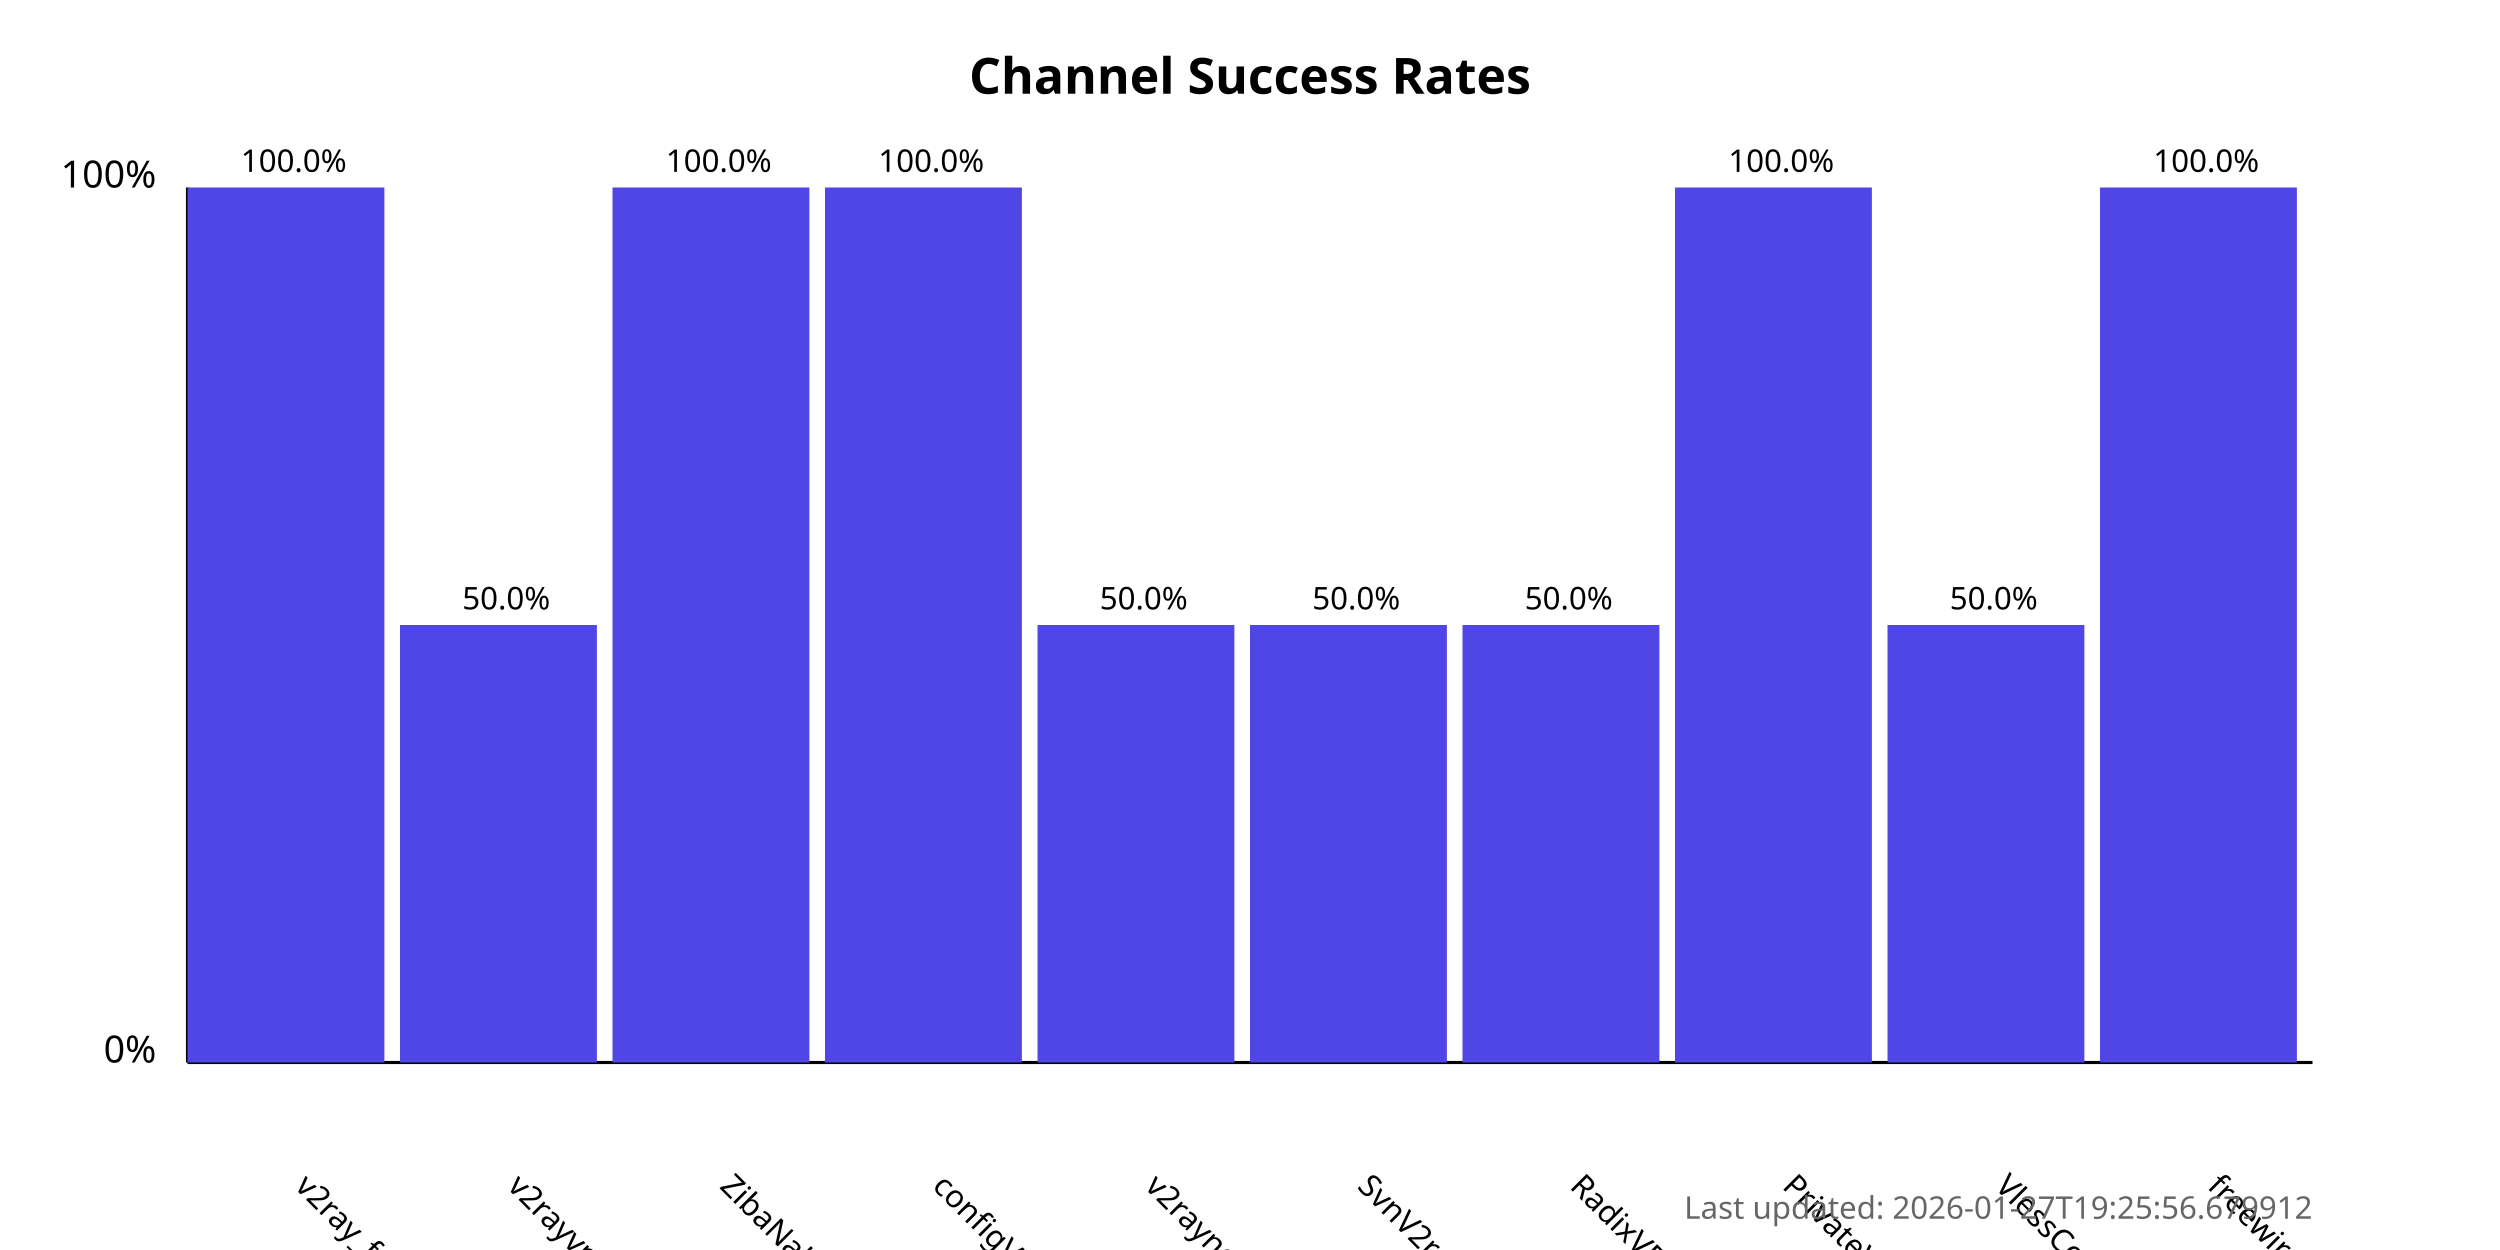
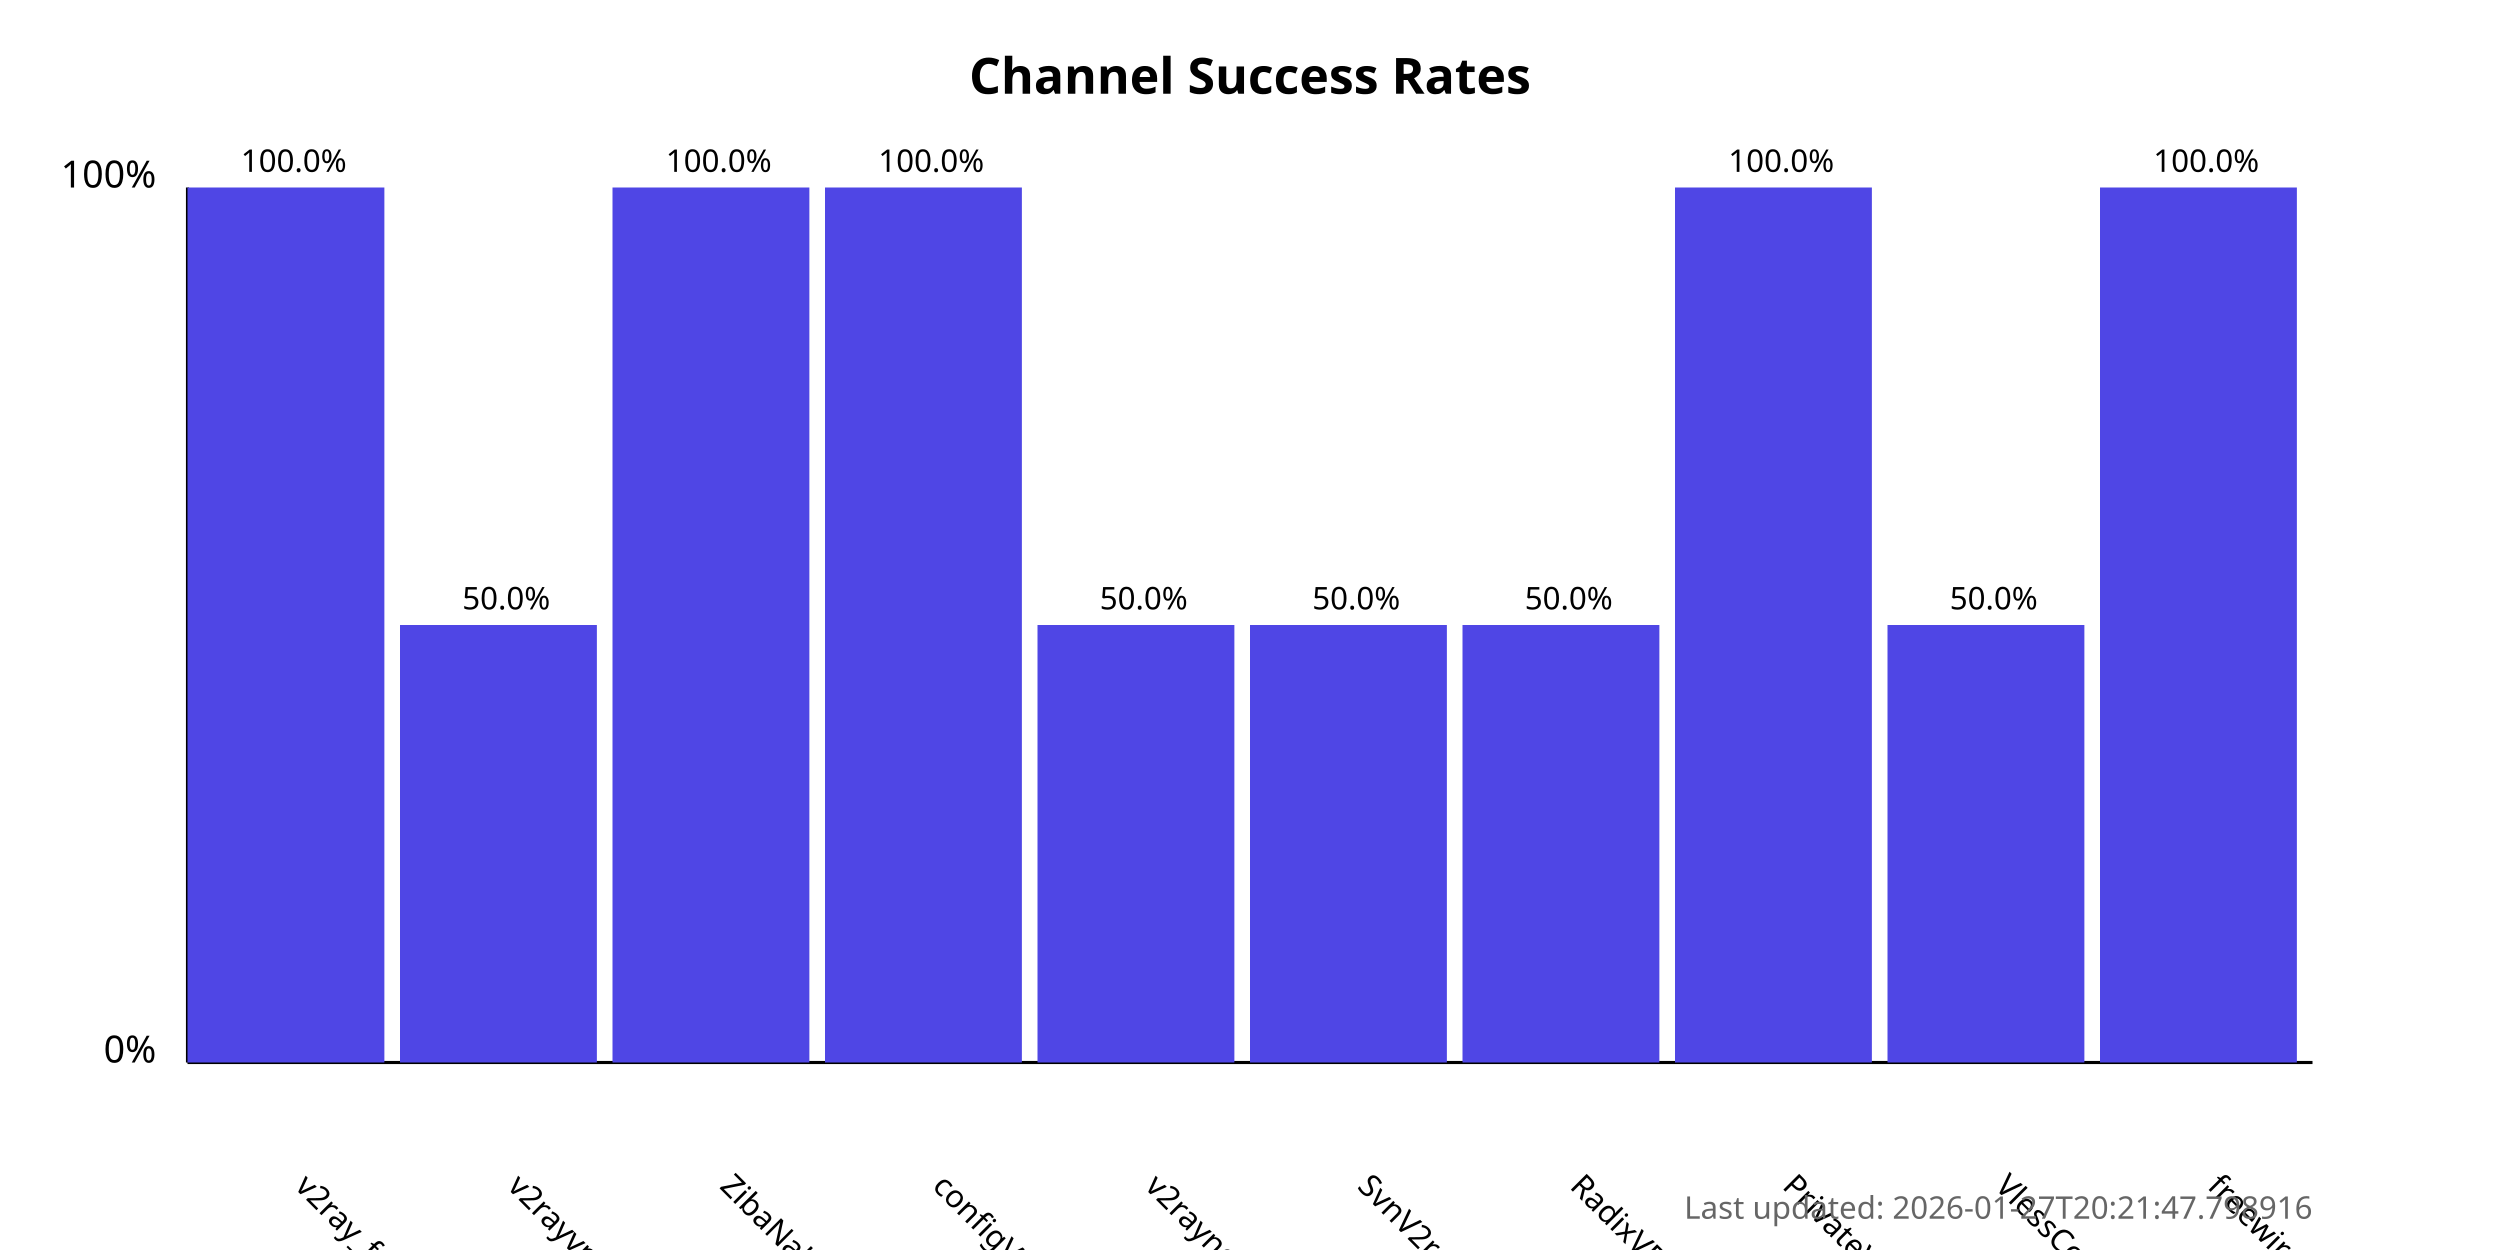
<svg xmlns="http://www.w3.org/2000/svg" width="800" height="400">
  <style>
            .chart-title { font: bold 16px sans-serif; }
            .axis-label { font: 12px sans-serif; }
            .tick-label { font: 10px sans-serif; }
            .bar { fill: #4f46e5; }
            .bar:hover { fill: #6366f1; }
            .timestamp { font: 10px sans-serif; fill: #666; }
        </style>
  <text x="400.0" y="30" text-anchor="middle" class="chart-title">
            Channel Success Rates
        </text>
  <line x1="60" y1="340" x2="60" y2="60" stroke="black" stroke-width="1" />
  <line x1="60" y1="340" x2="740" y2="340" stroke="black" stroke-width="1" />
  <text x="50" y="340" text-anchor="end" class="axis-label">0%</text>
  <text x="50" y="60" text-anchor="end" class="axis-label">100%</text>
  <g>
    <rect x="60" y="60.0" width="63.0" height="280.0" class="bar" />
    <text x="94.0" y="380" transform="rotate(45, 94.0, 380)" text-anchor="start" class="tick-label">
                v2ray_free_conf
            </text>
    <text x="94.0" y="55.0" text-anchor="middle" class="tick-label">
                100.0%
            </text>
  </g>
  <g>
    <rect x="128.0" y="200.0" width="63.0" height="140.0" class="bar" />
    <text x="162.0" y="380" transform="rotate(45, 162.0, 380)" text-anchor="start" class="tick-label">
                v2rayvpno
            </text>
    <text x="162.0" y="195.0" text-anchor="middle" class="tick-label">
                50.0%
            </text>
  </g>
  <g>
    <rect x="196.0" y="60.0" width="63.0" height="280.0" class="bar" />
    <text x="230.0" y="380" transform="rotate(45, 230.0, 380)" text-anchor="start" class="tick-label">
                ZibaNabz
            </text>
    <text x="230.0" y="55.0" text-anchor="middle" class="tick-label">
                100.0%
            </text>
  </g>
  <g>
    <rect x="264.0" y="60.0" width="63.0" height="280.0" class="bar" />
    <text x="298.0" y="380" transform="rotate(45, 298.0, 380)" text-anchor="start" class="tick-label">
                configV2rayForFree
            </text>
    <text x="298.0" y="55.0" text-anchor="middle" class="tick-label">
                100.0%
            </text>
  </g>
  <g>
    <rect x="332.0" y="200.0" width="63.0" height="140.0" class="bar" />
    <text x="366.0" y="380" transform="rotate(45, 366.0, 380)" text-anchor="start" class="tick-label">
                v2rayngvpn
            </text>
    <text x="366.0" y="195.0" text-anchor="middle" class="tick-label">
                50.0%
            </text>
  </g>
  <g>
    <rect x="400.0" y="200.0" width="63.0" height="140.0" class="bar" />
    <text x="434.0" y="380" transform="rotate(45, 434.0, 380)" text-anchor="start" class="tick-label">
                SvnV2ray
            </text>
    <text x="434.0" y="195.0" text-anchor="middle" class="tick-label">
                50.0%
            </text>
  </g>
  <g>
    <rect x="468.0" y="200.0" width="63.0" height="140.0" class="bar" />
    <text x="502.0" y="380" transform="rotate(45, 502.0, 380)" text-anchor="start" class="tick-label">
                RadixVPN
            </text>
    <text x="502.0" y="195.0" text-anchor="middle" class="tick-label">
                50.0%
            </text>
  </g>
  <g>
    <rect x="536.0" y="60.0" width="63.0" height="280.0" class="bar" />
    <text x="570.0" y="380" transform="rotate(45, 570.0, 380)" text-anchor="start" class="tick-label">
                PrivateVPNs
            </text>
    <text x="570.0" y="55.0" text-anchor="middle" class="tick-label">
                100.0%
            </text>
  </g>
  <g>
    <rect x="604.0" y="200.0" width="63.0" height="140.0" class="bar" />
    <text x="638.0" y="380" transform="rotate(45, 638.0, 380)" text-anchor="start" class="tick-label">
                VlessConfig
            </text>
    <text x="638.0" y="195.0" text-anchor="middle" class="tick-label">
                50.0%
            </text>
  </g>
  <g>
    <rect x="672.0" y="60.0" width="63.0" height="280.0" class="bar" />
    <text x="706.0" y="380" transform="rotate(45, 706.0, 380)" text-anchor="start" class="tick-label">
                freewireguard
            </text>
    <text x="706.0" y="55.0" text-anchor="middle" class="tick-label">
                100.0%
            </text>
  </g>
  <text x="740" y="390" text-anchor="end" class="timestamp">
-             Last updated: 2026-01-27T19:25:56.679912
+             Last updated: 2026-01-27T20:21:47.798916
        </text>
</svg>
